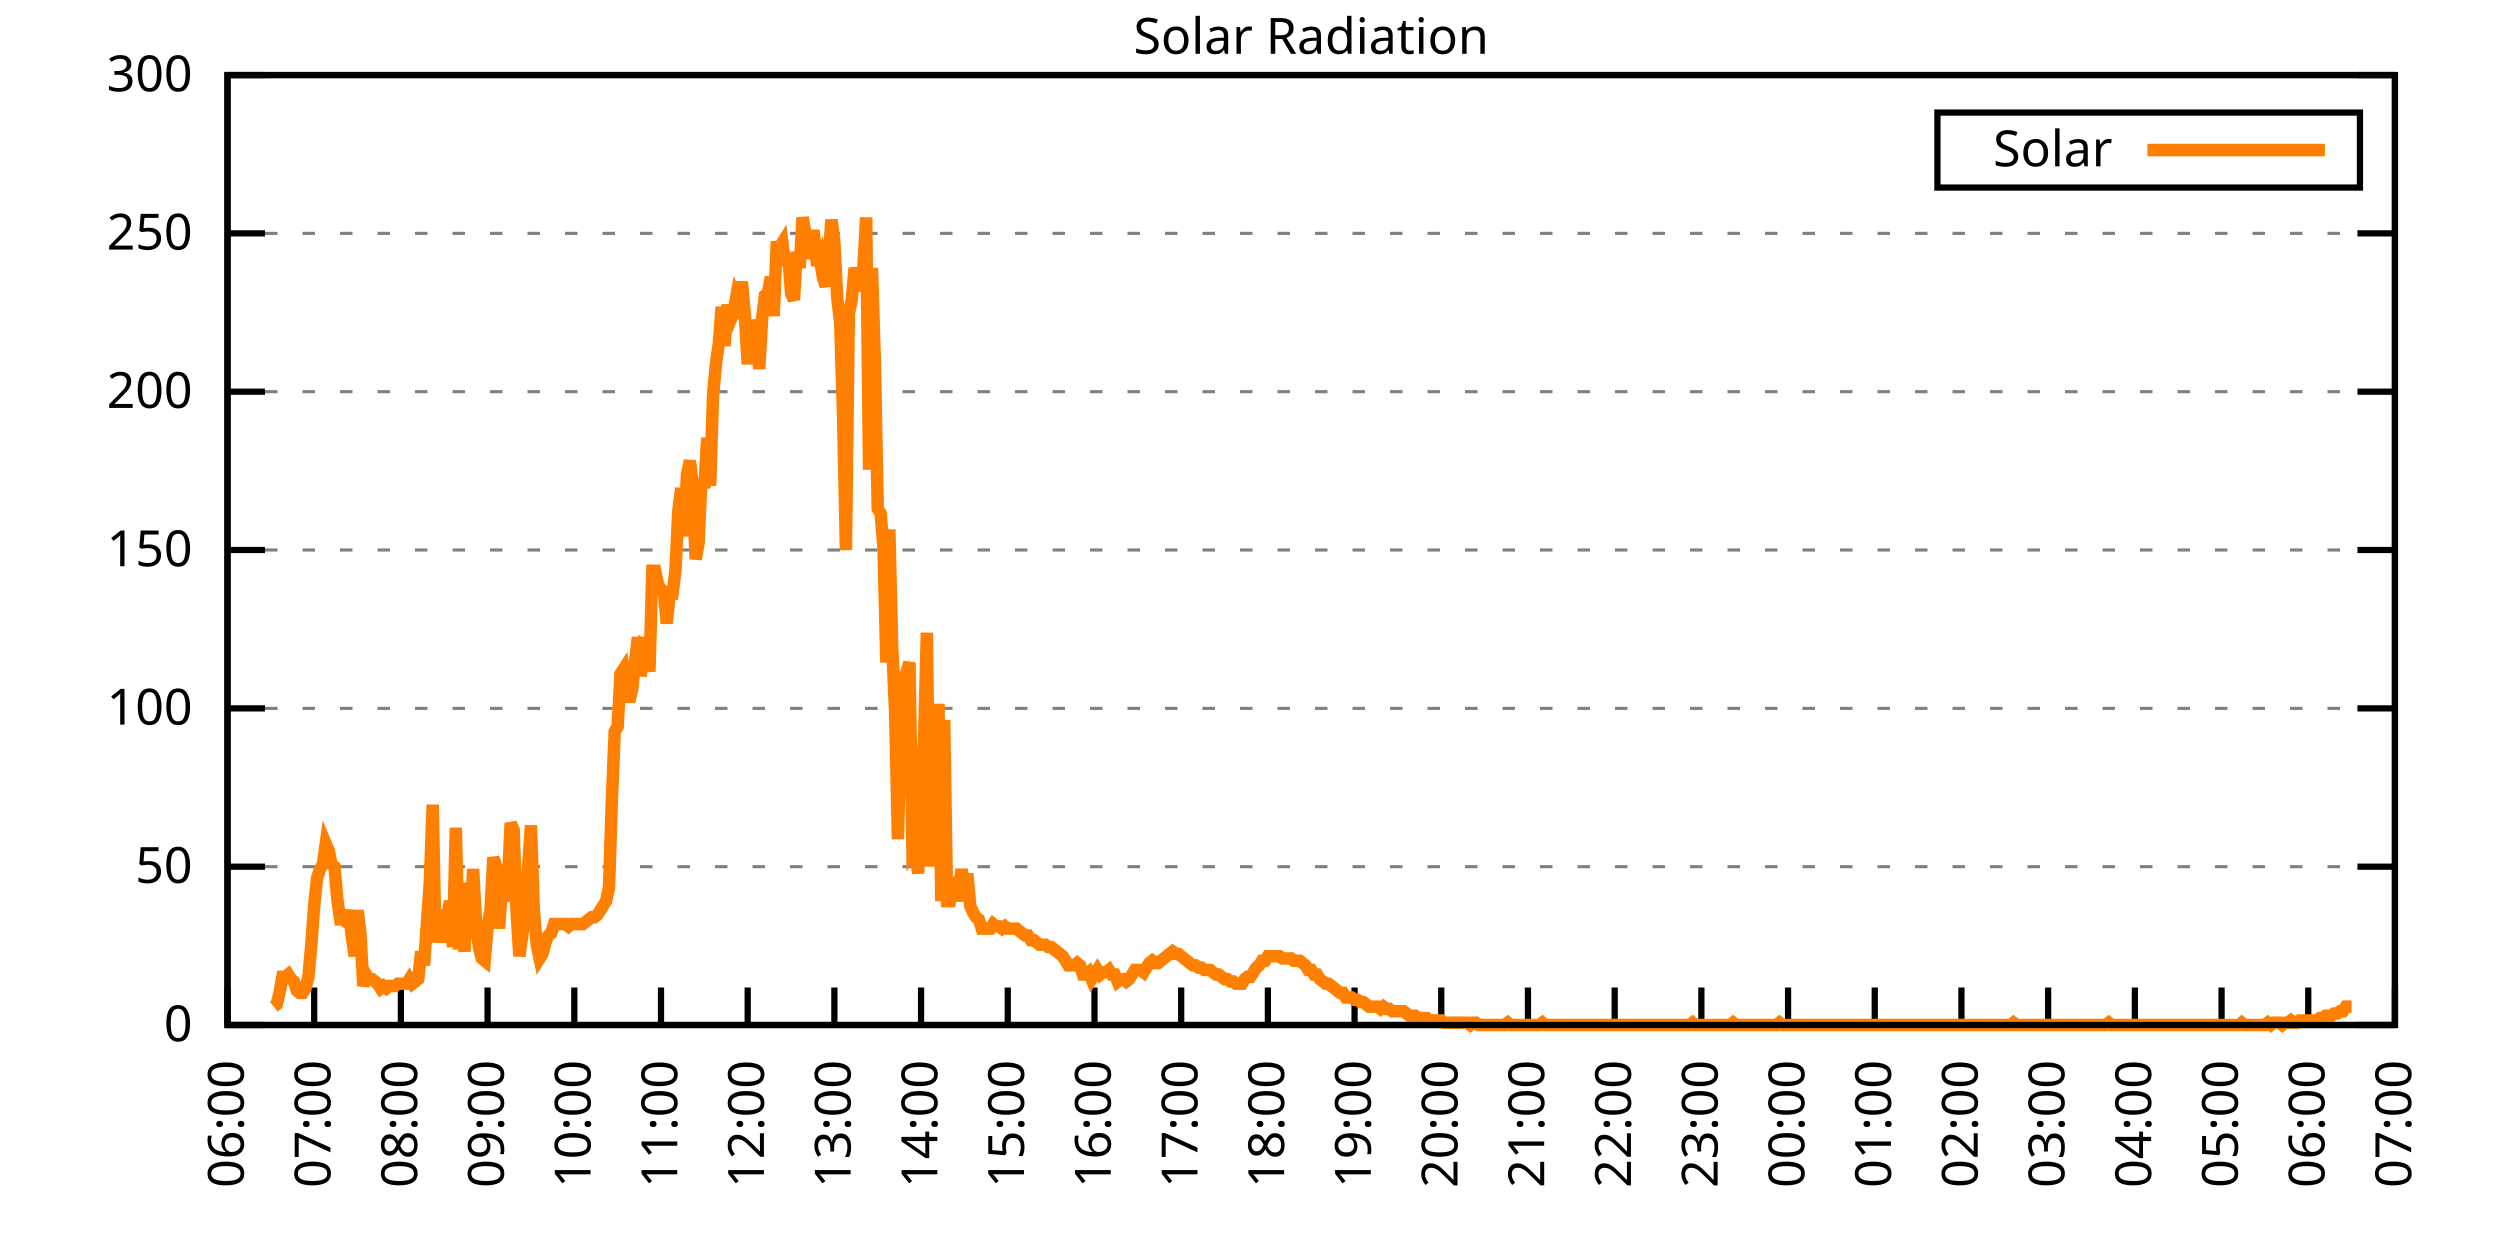
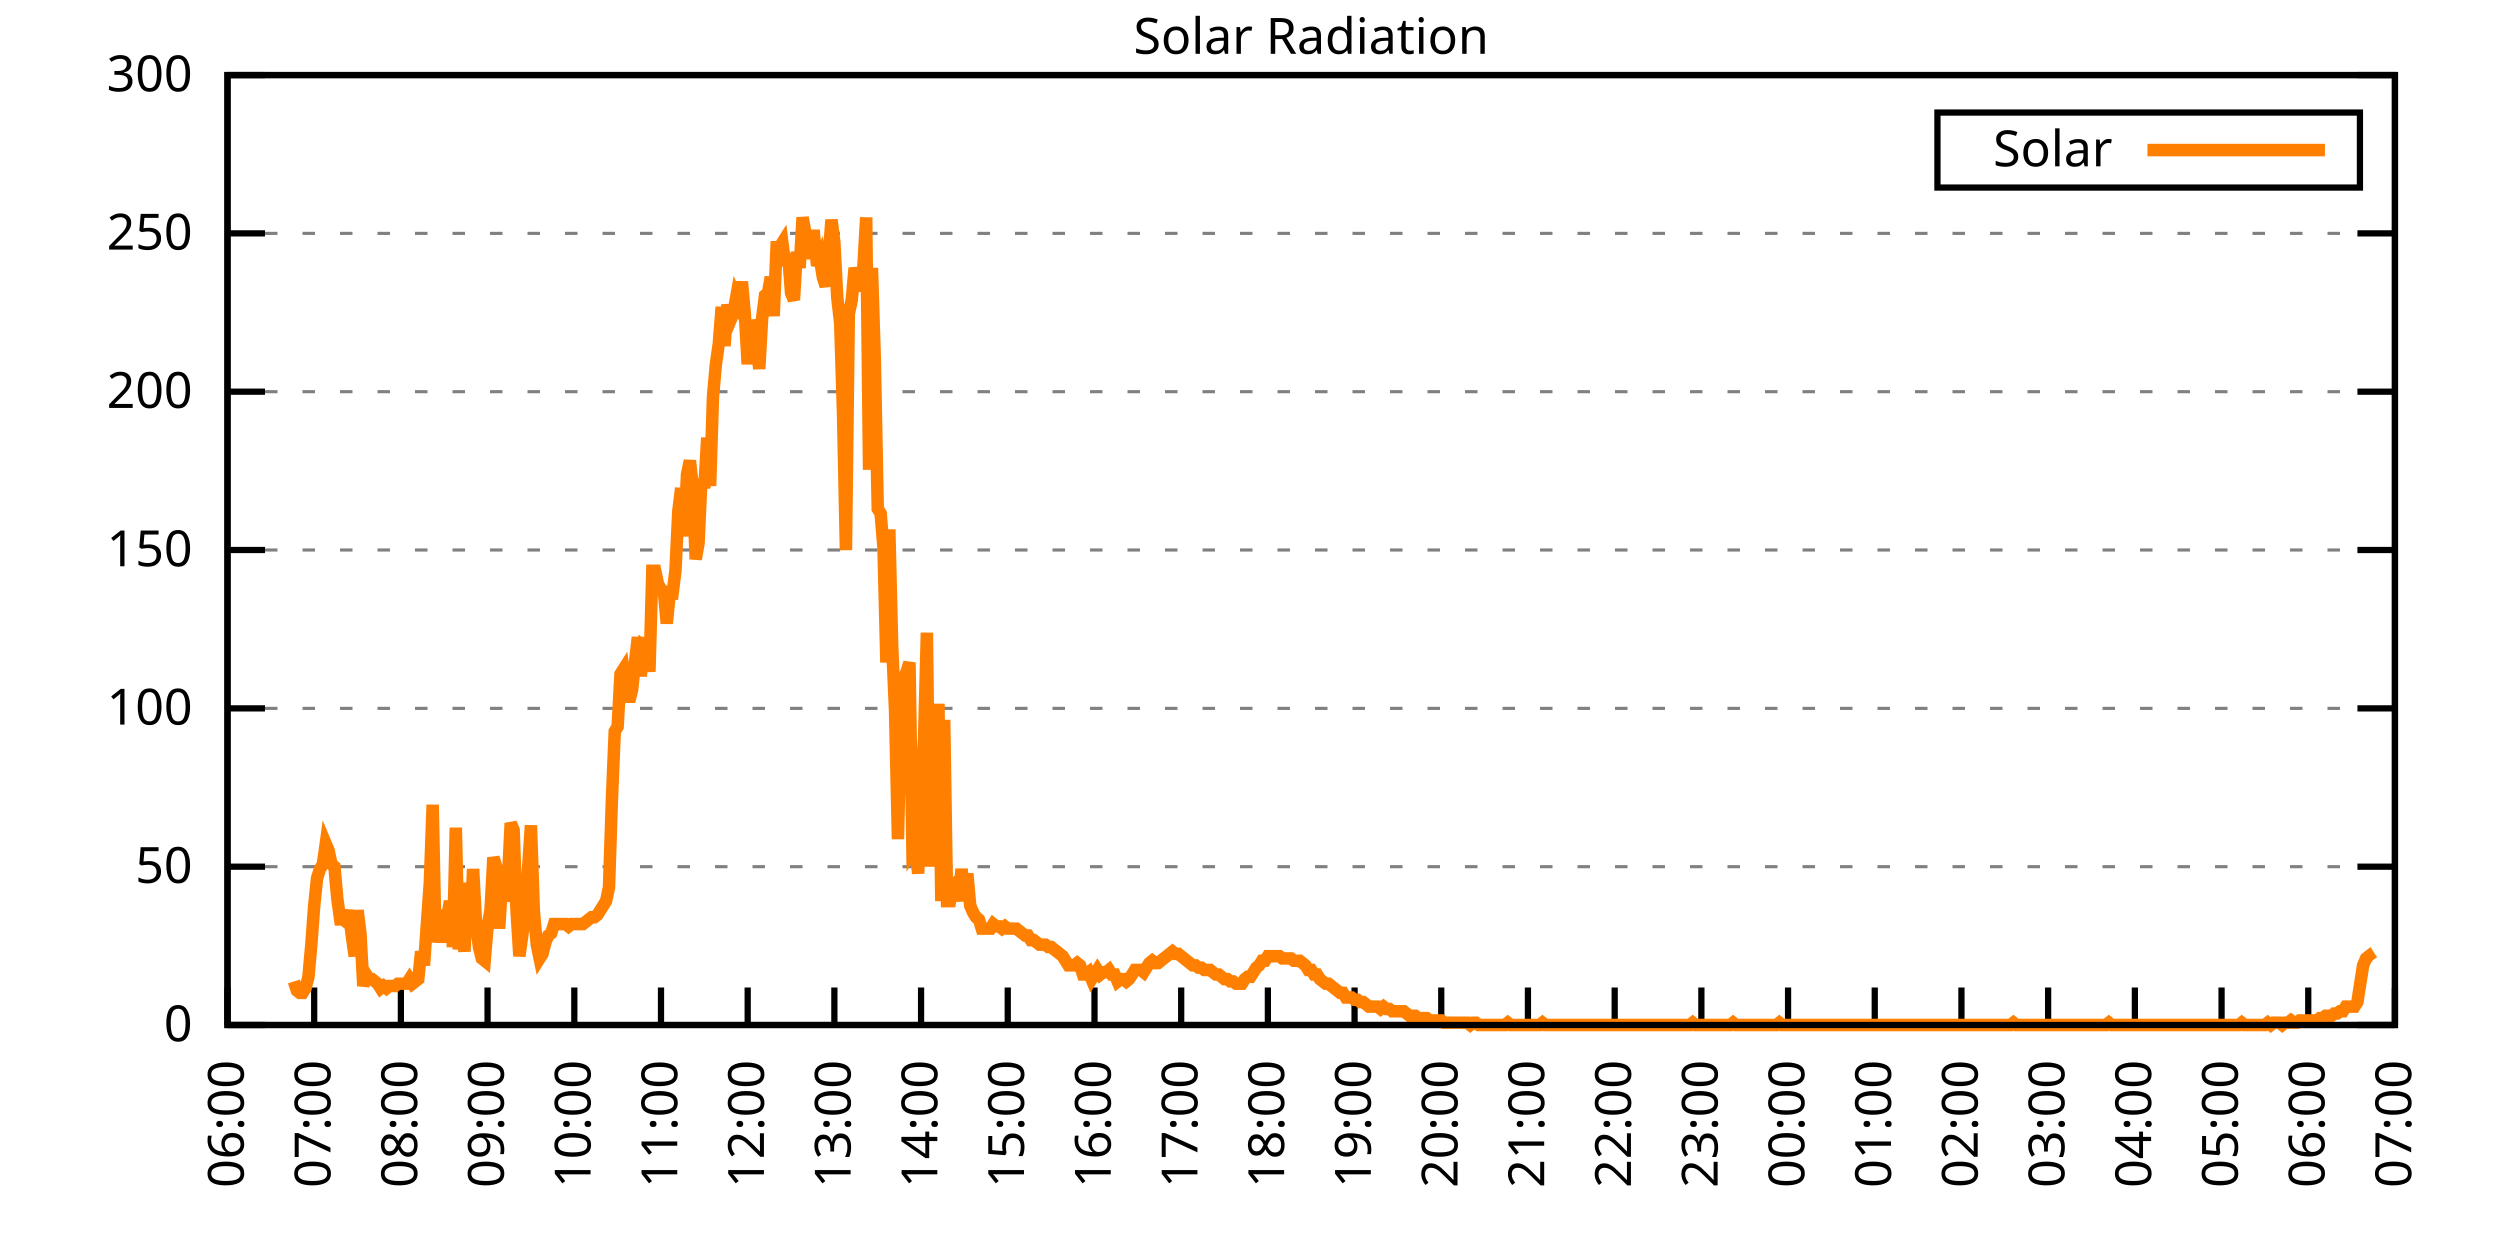
<svg xmlns="http://www.w3.org/2000/svg" xmlns:xlink="http://www.w3.org/1999/xlink" width="400" height="200" viewBox="0 0 400 200">
  <g id="gnuplot_canvas">
    <rect x="0" y="0" width="400" height="200" fill="none" />
    <defs>
      <circle id="gpDot" r="0.5" stroke-width="0.5" stroke="currentColor" />
      <path id="gpPt0" stroke-width="0.333" stroke="currentColor" d="M-1,0 h2 M0,-1 v2" />
      <path id="gpPt1" stroke-width="0.333" stroke="currentColor" d="M-1,-1 L1,1 M1,-1 L-1,1" />
      <path id="gpPt2" stroke-width="0.333" stroke="currentColor" d="M-1,0 L1,0 M0,-1 L0,1 M-1,-1 L1,1 M-1,1 L1,-1" />
      <rect id="gpPt3" stroke-width="0.333" stroke="currentColor" x="-1" y="-1" width="2" height="2" />
      <rect id="gpPt4" stroke-width="0.333" stroke="currentColor" fill="currentColor" x="-1" y="-1" width="2" height="2" />
      <circle id="gpPt5" stroke-width="0.333" stroke="currentColor" cx="0" cy="0" r="1" />
      <use xlink:href="#gpPt5" id="gpPt6" fill="currentColor" stroke="none" />
      <path id="gpPt7" stroke-width="0.333" stroke="currentColor" d="M0,-1.33 L-1.33,0.67 L1.33,0.67 z" />
      <use xlink:href="#gpPt7" id="gpPt8" fill="currentColor" stroke="none" />
      <use xlink:href="#gpPt7" id="gpPt9" stroke="currentColor" transform="rotate(180)" />
      <use xlink:href="#gpPt9" id="gpPt10" fill="currentColor" stroke="none" />
      <use xlink:href="#gpPt3" id="gpPt11" stroke="currentColor" transform="rotate(45)" />
      <use xlink:href="#gpPt11" id="gpPt12" fill="currentColor" stroke="none" />
      <path id="gpPt13" stroke-width="0.333" stroke="currentColor" d="M0,1.330 L1.265,0.411 L0.782,-1.067 L-0.782,-1.076 L-1.265,0.411 z" />
      <use xlink:href="#gpPt13" id="gpPt14" fill="currentColor" stroke="none" />
      <filter id="textbox" filterUnits="objectBoundingBox" x="0" y="0" height="1" width="1">
        <feFlood flood-color="white" flood-opacity="1" result="bgnd" />
        <feComposite in="SourceGraphic" in2="bgnd" operator="atop" />
      </filter>
      <filter id="greybox" filterUnits="objectBoundingBox" x="0" y="0" height="1" width="1">
        <feFlood flood-color="lightgrey" flood-opacity="1" result="grey" />
        <feComposite in="SourceGraphic" in2="grey" operator="atop" />
      </filter>
    </defs>
    <g fill="none" color="white" stroke="currentColor" stroke-width="1.00" stroke-linecap="butt" stroke-linejoin="miter">
</g>
    <g fill="none" color="black" stroke="currentColor" stroke-width="1.00" stroke-linecap="butt" stroke-linejoin="miter">
      <g stroke="none" shape-rendering="crispEdges">
        <polygon fill="rgb(255, 255, 255)" points="36.40,164.00 383.18,164.00 383.18,12.02 36.40,12.02 " />
      </g>
    </g>
    <g fill="none" color="black" stroke="currentColor" stroke-width="1.00" stroke-linecap="butt" stroke-linejoin="miter">
</g>
    <g fill="none" color="black" stroke="black" stroke-width="0.50" stroke-linecap="butt" stroke-linejoin="miter">
</g>
    <g fill="none" color="gray" stroke="currentColor" stroke-width="0.50" stroke-linecap="butt" stroke-linejoin="miter">
      <path stroke="gray" stroke-dasharray="2,4" class="gridline" d="M36.40,164.00 L383.19,164.00  " />
    </g>
    <g fill="none" color="gray" stroke="gray" stroke-width="1.00" stroke-linecap="butt" stroke-linejoin="miter">
</g>
    <g fill="none" color="black" stroke="currentColor" stroke-width="1.00" stroke-linecap="butt" stroke-linejoin="miter">
      <path stroke="black" d="M36.40,164.00 L42.40,164.00 M383.19,164.00 L377.19,164.00  " />
      <g transform="translate(30.80,166.60)" stroke="none" fill="black" font-family="Sans" font-size="8.00" text-anchor="end">
        <text>
          <tspan font-family="Sans"> 0</tspan>
        </text>
      </g>
    </g>
    <g fill="none" color="black" stroke="currentColor" stroke-width="1.00" stroke-linecap="butt" stroke-linejoin="miter">
</g>
    <g fill="none" color="black" stroke="black" stroke-width="0.50" stroke-linecap="butt" stroke-linejoin="miter">
</g>
    <g fill="none" color="gray" stroke="currentColor" stroke-width="0.50" stroke-linecap="butt" stroke-linejoin="miter">
      <path stroke="gray" stroke-dasharray="2,4" class="gridline" d="M36.40,138.67 L383.19,138.67  " />
    </g>
    <g fill="none" color="gray" stroke="gray" stroke-width="1.00" stroke-linecap="butt" stroke-linejoin="miter">
</g>
    <g fill="none" color="black" stroke="currentColor" stroke-width="1.00" stroke-linecap="butt" stroke-linejoin="miter">
      <path stroke="black" d="M36.40,138.67 L42.40,138.67 M383.19,138.67 L377.19,138.67  " />
      <g transform="translate(30.80,141.27)" stroke="none" fill="black" font-family="Sans" font-size="8.00" text-anchor="end">
        <text>
          <tspan font-family="Sans"> 50</tspan>
        </text>
      </g>
    </g>
    <g fill="none" color="black" stroke="currentColor" stroke-width="1.00" stroke-linecap="butt" stroke-linejoin="miter">
</g>
    <g fill="none" color="black" stroke="black" stroke-width="0.50" stroke-linecap="butt" stroke-linejoin="miter">
</g>
    <g fill="none" color="gray" stroke="currentColor" stroke-width="0.50" stroke-linecap="butt" stroke-linejoin="miter">
      <path stroke="gray" stroke-dasharray="2,4" class="gridline" d="M36.40,113.34 L383.19,113.34  " />
    </g>
    <g fill="none" color="gray" stroke="gray" stroke-width="1.00" stroke-linecap="butt" stroke-linejoin="miter">
</g>
    <g fill="none" color="black" stroke="currentColor" stroke-width="1.00" stroke-linecap="butt" stroke-linejoin="miter">
      <path stroke="black" d="M36.40,113.34 L42.40,113.34 M383.19,113.34 L377.19,113.34  " />
      <g transform="translate(30.80,115.94)" stroke="none" fill="black" font-family="Sans" font-size="8.00" text-anchor="end">
        <text>
          <tspan font-family="Sans"> 100</tspan>
        </text>
      </g>
    </g>
    <g fill="none" color="black" stroke="currentColor" stroke-width="1.00" stroke-linecap="butt" stroke-linejoin="miter">
</g>
    <g fill="none" color="black" stroke="black" stroke-width="0.50" stroke-linecap="butt" stroke-linejoin="miter">
</g>
    <g fill="none" color="gray" stroke="currentColor" stroke-width="0.50" stroke-linecap="butt" stroke-linejoin="miter">
      <path stroke="gray" stroke-dasharray="2,4" class="gridline" d="M36.40,88.00 L383.19,88.00  " />
    </g>
    <g fill="none" color="gray" stroke="gray" stroke-width="1.00" stroke-linecap="butt" stroke-linejoin="miter">
</g>
    <g fill="none" color="black" stroke="currentColor" stroke-width="1.00" stroke-linecap="butt" stroke-linejoin="miter">
      <path stroke="black" d="M36.40,88.00 L42.40,88.00 M383.19,88.00 L377.19,88.00  " />
      <g transform="translate(30.80,90.60)" stroke="none" fill="black" font-family="Sans" font-size="8.00" text-anchor="end">
        <text>
          <tspan font-family="Sans"> 150</tspan>
        </text>
      </g>
    </g>
    <g fill="none" color="black" stroke="currentColor" stroke-width="1.00" stroke-linecap="butt" stroke-linejoin="miter">
</g>
    <g fill="none" color="black" stroke="black" stroke-width="0.50" stroke-linecap="butt" stroke-linejoin="miter">
</g>
    <g fill="none" color="gray" stroke="currentColor" stroke-width="0.50" stroke-linecap="butt" stroke-linejoin="miter">
      <path stroke="gray" stroke-dasharray="2,4" class="gridline" d="M36.40,62.67 L383.19,62.67  " />
    </g>
    <g fill="none" color="gray" stroke="gray" stroke-width="1.00" stroke-linecap="butt" stroke-linejoin="miter">
</g>
    <g fill="none" color="black" stroke="currentColor" stroke-width="1.00" stroke-linecap="butt" stroke-linejoin="miter">
      <path stroke="black" d="M36.40,62.67 L42.40,62.67 M383.19,62.67 L377.19,62.67  " />
      <g transform="translate(30.80,65.27)" stroke="none" fill="black" font-family="Sans" font-size="8.00" text-anchor="end">
        <text>
          <tspan font-family="Sans"> 200</tspan>
        </text>
      </g>
    </g>
    <g fill="none" color="black" stroke="currentColor" stroke-width="1.00" stroke-linecap="butt" stroke-linejoin="miter">
</g>
    <g fill="none" color="black" stroke="black" stroke-width="0.50" stroke-linecap="butt" stroke-linejoin="miter">
</g>
    <g fill="none" color="gray" stroke="currentColor" stroke-width="0.50" stroke-linecap="butt" stroke-linejoin="miter">
      <path stroke="gray" stroke-dasharray="2,4" class="gridline" d="M36.40,37.34 L383.19,37.34  " />
    </g>
    <g fill="none" color="gray" stroke="gray" stroke-width="1.00" stroke-linecap="butt" stroke-linejoin="miter">
</g>
    <g fill="none" color="black" stroke="currentColor" stroke-width="1.00" stroke-linecap="butt" stroke-linejoin="miter">
      <path stroke="black" d="M36.40,37.34 L42.40,37.34 M383.19,37.34 L377.19,37.34  " />
      <g transform="translate(30.80,39.94)" stroke="none" fill="black" font-family="Sans" font-size="8.00" text-anchor="end">
        <text>
          <tspan font-family="Sans"> 250</tspan>
        </text>
      </g>
    </g>
    <g fill="none" color="black" stroke="currentColor" stroke-width="1.00" stroke-linecap="butt" stroke-linejoin="miter">
</g>
    <g fill="none" color="black" stroke="black" stroke-width="0.50" stroke-linecap="butt" stroke-linejoin="miter">
</g>
    <g fill="none" color="gray" stroke="currentColor" stroke-width="0.50" stroke-linecap="butt" stroke-linejoin="miter">
      <path stroke="gray" stroke-dasharray="2,4" class="gridline" d="M36.40,12.01 L383.19,12.01  " />
    </g>
    <g fill="none" color="gray" stroke="gray" stroke-width="1.00" stroke-linecap="butt" stroke-linejoin="miter">
</g>
    <g fill="none" color="black" stroke="currentColor" stroke-width="1.00" stroke-linecap="butt" stroke-linejoin="miter">
      <path stroke="black" d="M36.40,12.01 L42.40,12.01 M383.19,12.01 L377.19,12.01  " />
      <g transform="translate(30.80,14.61)" stroke="none" fill="black" font-family="Sans" font-size="8.00" text-anchor="end">
        <text>
          <tspan font-family="Sans"> 300</tspan>
        </text>
      </g>
    </g>
    <g fill="none" color="black" stroke="currentColor" stroke-width="1.00" stroke-linecap="butt" stroke-linejoin="miter">
      <path stroke="black" d="M36.40,164.00 L36.40,158.00  " />
      <g transform="translate(39.00,169.60) rotate(270.00)" stroke="none" fill="black" font-family="Sans" font-size="8.00" text-anchor="end">
        <text>
          <tspan font-family="Sans">06:00</tspan>
        </text>
      </g>
    </g>
    <g fill="none" color="black" stroke="currentColor" stroke-width="1.00" stroke-linecap="butt" stroke-linejoin="miter">
      <path stroke="black" d="M50.27,164.00 L50.27,158.00  " />
      <g transform="translate(52.87,169.60) rotate(270.00)" stroke="none" fill="black" font-family="Sans" font-size="8.00" text-anchor="end">
        <text>
          <tspan font-family="Sans">07:00</tspan>
        </text>
      </g>
    </g>
    <g fill="none" color="black" stroke="currentColor" stroke-width="1.00" stroke-linecap="butt" stroke-linejoin="miter">
      <path stroke="black" d="M64.14,164.00 L64.14,158.00  " />
      <g transform="translate(66.74,169.60) rotate(270.00)" stroke="none" fill="black" font-family="Sans" font-size="8.00" text-anchor="end">
        <text>
          <tspan font-family="Sans">08:00</tspan>
        </text>
      </g>
    </g>
    <g fill="none" color="black" stroke="currentColor" stroke-width="1.00" stroke-linecap="butt" stroke-linejoin="miter">
      <path stroke="black" d="M78.01,164.00 L78.01,158.00  " />
      <g transform="translate(80.61,169.60) rotate(270.00)" stroke="none" fill="black" font-family="Sans" font-size="8.00" text-anchor="end">
        <text>
          <tspan font-family="Sans">09:00</tspan>
        </text>
      </g>
    </g>
    <g fill="none" color="black" stroke="currentColor" stroke-width="1.00" stroke-linecap="butt" stroke-linejoin="miter">
      <path stroke="black" d="M91.89,164.00 L91.89,158.00  " />
      <g transform="translate(94.49,169.60) rotate(270.00)" stroke="none" fill="black" font-family="Sans" font-size="8.00" text-anchor="end">
        <text>
          <tspan font-family="Sans">10:00</tspan>
        </text>
      </g>
    </g>
    <g fill="none" color="black" stroke="currentColor" stroke-width="1.00" stroke-linecap="butt" stroke-linejoin="miter">
      <path stroke="black" d="M105.76,164.00 L105.76,158.00  " />
      <g transform="translate(108.36,169.60) rotate(270.00)" stroke="none" fill="black" font-family="Sans" font-size="8.00" text-anchor="end">
        <text>
          <tspan font-family="Sans">11:00</tspan>
        </text>
      </g>
    </g>
    <g fill="none" color="black" stroke="currentColor" stroke-width="1.00" stroke-linecap="butt" stroke-linejoin="miter">
      <path stroke="black" d="M119.63,164.00 L119.63,158.00  " />
      <g transform="translate(122.23,169.60) rotate(270.00)" stroke="none" fill="black" font-family="Sans" font-size="8.00" text-anchor="end">
        <text>
          <tspan font-family="Sans">12:00</tspan>
        </text>
      </g>
    </g>
    <g fill="none" color="black" stroke="currentColor" stroke-width="1.00" stroke-linecap="butt" stroke-linejoin="miter">
      <path stroke="black" d="M133.50,164.00 L133.50,158.00  " />
      <g transform="translate(136.10,169.60) rotate(270.00)" stroke="none" fill="black" font-family="Sans" font-size="8.00" text-anchor="end">
        <text>
          <tspan font-family="Sans">13:00</tspan>
        </text>
      </g>
    </g>
    <g fill="none" color="black" stroke="currentColor" stroke-width="1.00" stroke-linecap="butt" stroke-linejoin="miter">
      <path stroke="black" d="M147.37,164.00 L147.37,158.00  " />
      <g transform="translate(149.97,169.60) rotate(270.00)" stroke="none" fill="black" font-family="Sans" font-size="8.00" text-anchor="end">
        <text>
          <tspan font-family="Sans">14:00</tspan>
        </text>
      </g>
    </g>
    <g fill="none" color="black" stroke="currentColor" stroke-width="1.00" stroke-linecap="butt" stroke-linejoin="miter">
      <path stroke="black" d="M161.24,164.00 L161.24,158.00  " />
      <g transform="translate(163.84,169.60) rotate(270.00)" stroke="none" fill="black" font-family="Sans" font-size="8.00" text-anchor="end">
        <text>
          <tspan font-family="Sans">15:00</tspan>
        </text>
      </g>
    </g>
    <g fill="none" color="black" stroke="currentColor" stroke-width="1.00" stroke-linecap="butt" stroke-linejoin="miter">
      <path stroke="black" d="M175.12,164.00 L175.12,158.00  " />
      <g transform="translate(177.72,169.60) rotate(270.00)" stroke="none" fill="black" font-family="Sans" font-size="8.00" text-anchor="end">
        <text>
          <tspan font-family="Sans">16:00</tspan>
        </text>
      </g>
    </g>
    <g fill="none" color="black" stroke="currentColor" stroke-width="1.00" stroke-linecap="butt" stroke-linejoin="miter">
      <path stroke="black" d="M188.99,164.00 L188.99,158.00  " />
      <g transform="translate(191.59,169.60) rotate(270.00)" stroke="none" fill="black" font-family="Sans" font-size="8.00" text-anchor="end">
        <text>
          <tspan font-family="Sans">17:00</tspan>
        </text>
      </g>
    </g>
    <g fill="none" color="black" stroke="currentColor" stroke-width="1.00" stroke-linecap="butt" stroke-linejoin="miter">
      <path stroke="black" d="M202.86,164.00 L202.86,158.00  " />
      <g transform="translate(205.46,169.60) rotate(270.00)" stroke="none" fill="black" font-family="Sans" font-size="8.00" text-anchor="end">
        <text>
          <tspan font-family="Sans">18:00</tspan>
        </text>
      </g>
    </g>
    <g fill="none" color="black" stroke="currentColor" stroke-width="1.00" stroke-linecap="butt" stroke-linejoin="miter">
      <path stroke="black" d="M216.73,164.00 L216.73,158.00  " />
      <g transform="translate(219.33,169.60) rotate(270.00)" stroke="none" fill="black" font-family="Sans" font-size="8.00" text-anchor="end">
        <text>
          <tspan font-family="Sans">19:00</tspan>
        </text>
      </g>
    </g>
    <g fill="none" color="black" stroke="currentColor" stroke-width="1.00" stroke-linecap="butt" stroke-linejoin="miter">
      <path stroke="black" d="M230.60,164.00 L230.60,158.00  " />
      <g transform="translate(233.20,169.60) rotate(270.00)" stroke="none" fill="black" font-family="Sans" font-size="8.00" text-anchor="end">
        <text>
          <tspan font-family="Sans">20:00</tspan>
        </text>
      </g>
    </g>
    <g fill="none" color="black" stroke="currentColor" stroke-width="1.00" stroke-linecap="butt" stroke-linejoin="miter">
      <path stroke="black" d="M244.47,164.00 L244.47,158.00  " />
      <g transform="translate(247.07,169.60) rotate(270.00)" stroke="none" fill="black" font-family="Sans" font-size="8.00" text-anchor="end">
        <text>
          <tspan font-family="Sans">21:00</tspan>
        </text>
      </g>
    </g>
    <g fill="none" color="black" stroke="currentColor" stroke-width="1.00" stroke-linecap="butt" stroke-linejoin="miter">
      <path stroke="black" d="M258.35,164.00 L258.35,158.00  " />
      <g transform="translate(260.95,169.60) rotate(270.00)" stroke="none" fill="black" font-family="Sans" font-size="8.00" text-anchor="end">
        <text>
          <tspan font-family="Sans">22:00</tspan>
        </text>
      </g>
    </g>
    <g fill="none" color="black" stroke="currentColor" stroke-width="1.00" stroke-linecap="butt" stroke-linejoin="miter">
      <path stroke="black" d="M272.22,164.00 L272.22,158.00  " />
      <g transform="translate(274.82,169.60) rotate(270.00)" stroke="none" fill="black" font-family="Sans" font-size="8.00" text-anchor="end">
        <text>
          <tspan font-family="Sans">23:00</tspan>
        </text>
      </g>
    </g>
    <g fill="none" color="black" stroke="currentColor" stroke-width="1.00" stroke-linecap="butt" stroke-linejoin="miter">
      <path stroke="black" d="M286.09,164.00 L286.09,158.00  " />
      <g transform="translate(288.69,169.60) rotate(270.00)" stroke="none" fill="black" font-family="Sans" font-size="8.00" text-anchor="end">
        <text>
          <tspan font-family="Sans">00:00</tspan>
        </text>
      </g>
    </g>
    <g fill="none" color="black" stroke="currentColor" stroke-width="1.00" stroke-linecap="butt" stroke-linejoin="miter">
      <path stroke="black" d="M299.96,164.00 L299.96,158.00  " />
      <g transform="translate(302.56,169.60) rotate(270.00)" stroke="none" fill="black" font-family="Sans" font-size="8.00" text-anchor="end">
        <text>
          <tspan font-family="Sans">01:00</tspan>
        </text>
      </g>
    </g>
    <g fill="none" color="black" stroke="currentColor" stroke-width="1.00" stroke-linecap="butt" stroke-linejoin="miter">
      <path stroke="black" d="M313.83,164.00 L313.83,158.00  " />
      <g transform="translate(316.43,169.60) rotate(270.00)" stroke="none" fill="black" font-family="Sans" font-size="8.00" text-anchor="end">
        <text>
          <tspan font-family="Sans">02:00</tspan>
        </text>
      </g>
    </g>
    <g fill="none" color="black" stroke="currentColor" stroke-width="1.00" stroke-linecap="butt" stroke-linejoin="miter">
      <path stroke="black" d="M327.70,164.00 L327.70,158.00  " />
      <g transform="translate(330.30,169.60) rotate(270.00)" stroke="none" fill="black" font-family="Sans" font-size="8.00" text-anchor="end">
        <text>
          <tspan font-family="Sans">03:00</tspan>
        </text>
      </g>
    </g>
    <g fill="none" color="black" stroke="currentColor" stroke-width="1.00" stroke-linecap="butt" stroke-linejoin="miter">
      <path stroke="black" d="M341.58,164.00 L341.58,158.00  " />
      <g transform="translate(344.18,169.60) rotate(270.00)" stroke="none" fill="black" font-family="Sans" font-size="8.00" text-anchor="end">
        <text>
          <tspan font-family="Sans">04:00</tspan>
        </text>
      </g>
    </g>
    <g fill="none" color="black" stroke="currentColor" stroke-width="1.00" stroke-linecap="butt" stroke-linejoin="miter">
      <path stroke="black" d="M355.45,164.00 L355.45,158.00  " />
      <g transform="translate(358.05,169.60) rotate(270.00)" stroke="none" fill="black" font-family="Sans" font-size="8.00" text-anchor="end">
        <text>
          <tspan font-family="Sans">05:00</tspan>
        </text>
      </g>
    </g>
    <g fill="none" color="black" stroke="currentColor" stroke-width="1.00" stroke-linecap="butt" stroke-linejoin="miter">
      <path stroke="black" d="M369.32,164.00 L369.32,158.00  " />
      <g transform="translate(371.92,169.60) rotate(270.00)" stroke="none" fill="black" font-family="Sans" font-size="8.00" text-anchor="end">
        <text>
          <tspan font-family="Sans">06:00</tspan>
        </text>
      </g>
    </g>
    <g fill="none" color="black" stroke="currentColor" stroke-width="1.00" stroke-linecap="butt" stroke-linejoin="miter">
      <path stroke="black" d="M383.19,164.00 L383.19,158.00  " />
      <g transform="translate(385.79,169.60) rotate(270.00)" stroke="none" fill="black" font-family="Sans" font-size="8.00" text-anchor="end">
        <text>
          <tspan font-family="Sans">07:00</tspan>
        </text>
      </g>
    </g>
    <g fill="none" color="black" stroke="currentColor" stroke-width="1.00" stroke-linecap="butt" stroke-linejoin="miter">
</g>
    <g fill="none" color="black" stroke="currentColor" stroke-width="1.00" stroke-linecap="butt" stroke-linejoin="miter">
      <path stroke="black" d="M36.40,12.01 L36.40,164.00 L383.19,164.00 L383.19,12.01 L36.40,12.01 Z  " />
    </g>
    <g fill="none" color="black" stroke="currentColor" stroke-width="1.00" stroke-linecap="butt" stroke-linejoin="miter">
</g>
    <g fill="none" color="black" stroke="currentColor" stroke-width="1.00" stroke-linecap="butt" stroke-linejoin="miter">
      <path stroke="black" d="M309.99,30.01 L309.99,18.01 L377.59,18.01 L377.59,30.01 L309.99,30.01 Z  " />
    </g>
    <g id="Solar_Radiation_plot_1">
      <g fill="none" color="white" stroke="black" stroke-width="2.00" stroke-linecap="butt" stroke-linejoin="miter">
</g>
      <g fill="none" color="black" stroke="currentColor" stroke-width="2.00" stroke-linecap="butt" stroke-linejoin="miter">
        <g transform="translate(337.99,26.61)" stroke="none" fill="black" font-family="Sans" font-size="8.00" text-anchor="end">
          <text>
            <tspan font-family="Sans">Solar</tspan>
          </text>
        </g>
      </g>
      <g fill="none" color="black" stroke="currentColor" stroke-width="2.00" stroke-linecap="butt" stroke-linejoin="miter">
-         <path stroke="rgb(255, 127,   0)" d="M343.59,24.01 L371.99,24.01 M43.80,161.06 L44.26,160.70 L44.72,158.86 L45.19,156.29 L45.65,156.29 L46.11,155.92   L46.57,156.66 L47.03,157.03 L47.50,158.49 L47.96,158.86 L48.42,158.86 L48.88,158.13 L49.35,156.29 L49.81,151.15   L50.27,144.91 L50.73,140.51 L51.20,139.04 L51.66,138.30 L52.12,135.00 L52.58,136.10 L53.05,138.30 L53.51,138.67   L53.97,143.81 L54.43,147.11 L54.90,147.11 L55.36,147.48 L55.82,145.65 L56.28,149.68 L56.75,152.99 L57.21,145.65   L57.67,149.32 L58.13,157.76 L58.59,155.92 L59.06,156.66 L59.52,156.66 L59.98,157.03 L60.44,157.39 L60.91,158.13   L61.37,157.76 L61.83,158.13 L62.29,157.76 L62.76,157.76 L63.22,157.76 L63.68,157.39 L64.14,157.39 L64.61,157.39   L65.07,157.39 L65.53,156.66 L65.99,157.39 L66.46,157.03 L66.92,156.66 L67.38,152.25 L67.84,154.46 L68.30,147.85   L68.77,141.24 L69.23,128.76 L69.69,150.79 L70.15,145.65 L70.62,150.79 L71.08,145.65 L71.54,146.75 L72.00,144.18   L72.47,151.52 L72.93,132.43 L73.39,151.89 L73.85,147.85 L74.32,152.25 L74.78,141.24 L75.24,148.95 L75.70,139.04   L76.17,147.85 L76.63,151.52 L77.09,153.35 L77.55,153.72 L78.01,148.22 L78.48,145.65 L78.94,137.20 L79.40,138.67   L79.86,148.58 L80.33,141.24 L80.79,144.18 L81.25,141.24 L81.71,131.70 L82.18,132.80 L82.64,145.65 L83.10,152.99   L83.56,149.68 L84.03,146.01 L84.49,139.04 L84.95,132.06 L85.41,145.65 L85.88,151.15 L86.34,153.35 L86.80,152.62   L87.26,150.79 L87.72,149.68 L88.19,149.32 L88.65,147.85 L89.11,147.85 L89.57,147.85 L90.04,147.85 L90.50,147.85   L90.96,148.22 L91.42,147.85 L91.89,147.85 L92.35,147.85 L92.81,147.85 L93.27,147.85 L93.74,147.48 L94.20,147.11   L94.66,146.75 L95.12,146.75 L95.59,146.38 L96.05,145.65 L96.51,144.91 L96.97,144.18 L97.44,141.98 L97.90,128.03   L98.36,117.01 L98.82,116.28 L99.28,107.84 L99.75,107.10 L100.21,110.41 L100.67,112.24 L101.13,110.41 L101.60,106.00   L102.06,101.96 L102.52,108.20 L102.98,103.43 L103.45,103.80 L103.91,107.47 L104.37,91.32 L104.83,91.32 L105.30,93.52   L105.76,94.26 L106.22,94.62 L106.68,99.76 L107.15,94.99 L107.61,94.99 L108.07,91.32 L108.53,81.78 L108.99,78.10   L109.46,85.81 L109.92,75.90 L110.38,73.70 L110.84,77.74 L111.31,89.48 L111.77,86.91 L112.23,76.64 L112.69,78.10   L113.16,70.03 L113.62,77.74 L114.08,63.42 L114.54,58.28 L115.01,54.98 L115.47,49.11 L115.93,55.35 L116.39,48.74   L116.86,51.31 L117.32,50.21 L117.78,47.64 L118.24,48.74 L118.70,45.07 L119.17,50.21 L119.63,58.28 L120.09,51.31   L120.55,52.78 L121.02,54.61 L121.48,59.02 L121.94,50.94 L122.40,47.27 L122.87,46.90 L123.33,44.33 L123.79,50.57   L124.25,39.56 L124.72,39.56 L125.18,38.83 L125.64,42.50 L126.10,40.66 L126.57,46.90 L127.03,48.00 L127.49,40.30   L127.95,42.87 L128.41,34.79 L128.88,37.36 L129.34,41.40 L129.80,37.73 L130.26,37.73 L130.73,42.50 L131.19,41.40   L131.65,44.33 L132.11,45.80 L132.58,41.03 L133.04,35.16 L133.50,38.83 L133.96,47.64 L134.43,51.68 L134.89,66.36   L135.35,88.02 L135.81,50.21 L136.28,48.00 L136.74,42.87 L137.20,44.70 L137.66,46.54 L138.13,42.87 L138.59,34.79   L139.05,75.17 L139.51,42.87 L139.97,57.55 L140.44,81.41 L140.90,82.14 L141.36,87.65 L141.82,106.00 L142.29,84.71   L142.75,103.43 L143.21,113.71 L143.67,134.27 L144.14,114.08 L144.60,108.57 L145.06,107.47 L145.52,106.00 L145.99,136.10   L146.45,135.37 L146.91,139.77 L147.37,125.09 L147.84,118.48 L148.30,101.23 L148.76,138.67 L149.22,117.38 L149.68,126.93   L150.15,112.61 L150.61,144.18 L151.07,115.18 L151.53,144.18 L152.00,144.18 L152.46,141.61 L152.92,141.24 L153.38,144.18   L153.85,139.04 L154.31,143.81 L154.77,139.77 L155.23,144.91 L155.70,146.01 L156.16,146.75 L156.62,147.11 L157.08,148.58   L157.55,148.58 L158.01,148.58 L158.47,148.58 L158.93,147.85 L159.39,148.22 L159.86,148.22 L160.32,148.58 L160.78,148.22   L161.24,148.58 L161.71,148.58 L162.17,148.58 L162.63,148.58 L163.09,148.95 L163.56,149.32 L164.02,149.68 L164.48,149.68   L164.94,150.42 L165.41,150.42 L165.87,150.79 L166.33,151.15 L166.79,151.15 L167.26,151.15 L167.72,151.52 L168.18,151.52   L168.64,151.89 L169.10,152.25 L169.57,152.62 L170.03,152.99 L170.49,153.72 L170.95,154.46 L171.42,154.46 L171.88,154.46   L172.34,154.09 L172.80,154.46 L173.27,155.92 L173.73,155.92 L174.19,155.56 L174.65,156.66 L175.12,155.92 L175.58,155.19   L176.04,155.92 L176.50,155.56 L176.97,155.56 L177.43,155.19 L177.89,155.92 L178.35,155.92 L178.82,157.03 L179.28,156.66   L179.74,156.66 L180.20,157.03 L180.66,156.66 L181.13,155.92 L181.59,155.19 L182.05,155.19 L182.51,155.19 L182.98,155.56   L183.44,154.82 L183.90,154.09 L184.36,153.72 L184.83,154.09 L185.29,154.09 L185.75,153.72 L186.21,153.35 L186.68,152.99   L187.14,152.62 L187.60,152.25 L188.06,152.62 L188.53,152.62 L188.99,152.99 L189.45,153.35 L189.91,153.72 L190.37,154.09   L190.84,154.46 L191.30,154.46 L191.76,154.82 L192.22,154.82 L192.69,155.19 L193.15,155.19 L193.61,155.19 L194.07,155.56   L194.54,155.92 L195.00,155.92 L195.46,156.29 L195.92,156.66 L196.39,156.66 L196.85,157.03 L197.31,157.03 L197.77,157.39   L198.24,157.39 L198.70,157.39 L199.16,156.66 L199.62,156.29 L200.08,156.29 L200.55,155.56 L201.01,154.82 L201.47,154.46   L201.93,153.72 L202.40,153.72 L202.86,152.99 L203.32,152.99 L203.78,152.99 L204.25,152.99 L204.71,152.99 L205.17,153.35   L205.63,153.35 L206.10,153.35 L206.56,153.35 L207.02,153.72 L207.48,153.72 L207.95,153.72 L208.41,154.09 L208.87,154.46   L209.33,155.19 L209.80,155.19 L210.26,155.92 L210.72,155.92 L211.18,156.66 L211.64,157.03 L212.11,157.39 L212.57,157.39   L213.03,157.76 L213.49,158.13 L213.96,158.49 L214.42,158.86 L214.88,158.86 L215.34,159.60 L215.81,159.60 L216.27,159.60   L216.73,159.96 L217.19,159.96 L217.66,160.33 L218.12,160.33 L218.58,160.70 L219.04,161.06 L219.51,161.06 L219.97,161.06   L220.43,161.06 L220.89,161.43 L221.35,161.06 L221.82,161.43 L222.28,161.43 L222.74,161.80 L223.20,161.80 L223.67,161.80   L224.13,161.80 L224.59,161.80 L225.05,162.16 L225.52,162.53 L225.98,162.53 L226.44,162.53 L226.90,162.90 L227.37,162.90   L227.83,162.90 L228.29,162.90 L228.75,163.27 L229.22,163.27 L229.68,163.27 L230.14,163.27 L230.60,163.27 L231.06,163.63   L231.53,163.63 L231.99,163.63 L232.45,163.63 L232.91,163.63 L233.38,163.63 L233.84,163.63 L234.30,163.63 L234.76,163.63   L235.23,164.00 L235.69,163.63 L236.15,163.63 L236.61,164.00 L237.08,164.00 L237.54,164.00 L238.00,164.00 L238.46,164.00   L238.93,164.00 L239.39,164.00 L239.85,164.00 L240.31,164.00 L240.77,164.00 L241.24,163.63 L241.70,164.00 L242.16,164.00   L242.62,164.00 L243.09,164.00 L243.55,164.00 L244.01,164.00 L244.47,164.00 L244.94,164.00 L245.40,164.00 L245.86,164.00   L246.32,164.00 L246.79,163.63 L247.25,164.00 L247.71,164.00 L248.17,164.00 L248.64,164.00 L249.10,164.00 L249.56,164.00   L250.02,164.00 L250.49,164.00 L250.95,164.00 L251.41,164.00 L251.87,164.00 L252.33,164.00 L252.80,164.00 L253.26,164.00   L253.72,164.00 L254.18,164.00 L254.65,164.00 L255.11,164.00 L255.57,164.00 L256.03,164.00 L256.50,164.00 L256.96,164.00   L257.42,164.00 L257.88,164.00 L258.35,164.00 L258.81,164.00 L259.27,164.00 L259.73,164.00 L260.20,164.00 L260.66,164.00   L261.12,164.00 L261.58,164.00 L262.04,164.00 L262.51,164.00 L262.97,164.00 L263.43,164.00 L263.89,164.00 L264.36,164.00   L264.82,164.00 L265.28,164.00 L265.74,164.00 L266.21,164.00 L266.67,164.00 L267.13,164.00 L267.59,164.00 L268.06,164.00   L268.52,164.00 L268.98,164.00 L269.44,164.00 L269.91,164.00 L270.37,164.00 L270.83,163.63 L271.29,164.00 L271.75,164.00   L272.22,164.00 L272.68,164.00 L273.14,164.00 L273.60,164.00 L274.07,164.00 L274.53,164.00 L274.99,164.00 L275.45,164.00   L275.92,164.00 L276.38,164.00 L276.84,164.00 L277.30,163.63 L277.77,164.00 L278.23,164.00 L278.69,164.00 L279.15,164.00   L279.62,164.00 L280.08,164.00 L280.54,164.00 L281.00,164.00 L281.46,164.00 L281.93,164.00 L282.39,164.00 L282.85,164.00   L283.31,164.00 L283.78,164.00 L284.24,164.00 L284.70,163.63 L285.16,164.00 L285.63,164.00 L286.09,164.00 L286.55,164.00   L287.01,164.00 L287.48,164.00 L287.94,164.00 L288.40,164.00 L288.86,164.00 L289.33,164.00 L289.79,164.00 L290.25,164.00   L290.71,164.00 L291.18,164.00 L291.64,164.00 L292.10,164.00 L292.56,164.00 L293.02,164.00 L293.49,164.00 L293.95,164.00   L294.41,164.00 L294.87,164.00 L295.34,164.00 L295.80,164.00 L296.26,164.00 L296.72,164.00 L297.19,164.00 L297.65,164.00   L298.11,164.00 L298.57,164.00 L299.04,164.00 L299.50,164.00 L299.96,164.00 L300.42,164.00 L300.89,164.00 L301.35,164.00   L301.81,164.00 L302.27,164.00 L302.73,164.00 L303.20,164.00 L303.66,164.00 L304.12,164.00 L304.58,164.00 L305.05,164.00   L305.51,164.00 L305.97,164.00 L306.43,164.00 L306.90,164.00 L307.36,164.00 L307.82,164.00 L308.28,164.00 L308.75,164.00   L309.21,164.00 L309.67,164.00 L310.13,164.00 L310.60,164.00 L311.06,164.00 L311.52,164.00 L311.98,164.00 L312.44,164.00   L312.91,164.00 L313.37,164.00 L313.83,164.00 L314.29,164.00 L314.76,164.00 L315.22,164.00 L315.68,164.00 L316.14,164.00   L316.61,164.00 L317.07,164.00 L317.53,164.00 L317.99,164.00 L318.46,164.00 L318.92,164.00 L319.38,164.00 L319.84,164.00   L320.31,164.00 L320.77,164.00 L321.23,164.00 L321.69,164.00 L322.15,163.63 L322.62,164.00 L323.08,164.00 L323.54,164.00   L324.00,164.00 L324.47,164.00 L324.93,164.00 L325.39,164.00 L325.85,164.00 L326.32,164.00 L326.78,164.00 L327.24,164.00   L327.70,164.00 L328.17,164.00 L328.63,164.00 L329.09,164.00 L329.55,164.00 L330.02,164.00 L330.48,164.00 L330.94,164.00   L331.40,164.00 L331.87,164.00 L332.33,164.00 L332.79,164.00 L333.25,164.00 L333.71,164.00 L334.18,164.00 L334.64,164.00   L335.10,164.00 L335.56,164.00 L336.03,164.00 L336.49,164.00 L336.95,164.00 L337.41,163.63 L337.88,164.00 L338.34,164.00   L338.80,164.00 L339.26,164.00 L339.73,164.00 L340.19,164.00 L340.65,164.00 L341.11,164.00 L341.58,164.00 L342.04,164.00   L342.50,164.00 L342.96,164.00 L343.42,164.00 L343.89,164.00 L344.35,164.00 L344.81,164.00 L345.27,164.00 L345.74,164.00   L346.20,164.00 L346.66,164.00 L347.12,164.00 L347.59,164.00 L348.05,164.00 L348.51,164.00 L348.97,164.00 L349.44,164.00   L349.90,164.00 L350.36,164.00 L350.82,164.00 L351.29,164.00 L351.75,164.00 L352.21,164.00 L352.67,164.00 L353.13,164.00   L353.60,164.00 L354.06,164.00 L354.52,164.00 L354.98,164.00 L355.45,164.00 L355.91,164.00 L356.37,164.00 L356.83,164.00   L357.30,164.00 L357.76,164.00 L358.22,164.00 L358.68,163.63 L359.15,164.00 L359.61,164.00 L360.07,164.00 L360.53,164.00   L361.00,164.00 L361.46,164.00 L361.92,164.00 L362.38,164.00 L362.84,163.63 L363.31,164.00 L363.77,163.63 L364.23,163.63   L364.69,163.63 L365.16,164.00 L365.62,163.63 L366.08,163.63 L366.54,163.27 L367.01,163.63 L367.47,163.63 L367.93,163.27   L368.39,163.27 L368.86,163.27 L369.32,163.27 L369.78,163.27 L370.24,163.27 L370.71,163.27 L371.17,162.90 L371.63,162.90   L372.09,162.53 L372.56,162.53 L373.02,162.53 L373.48,162.16 L373.94,162.16 L374.40,161.80 L374.87,161.80 L375.33,161.06   L375.79,161.06 L376.25,161.06  " />
+         <path stroke="rgb(255, 127,   0)" d="M343.59,24.01 L371.99,24.01 M47.03,157.03 L47.50,158.49 L47.96,158.86 L48.42,158.86 L48.88,158.13 L49.35,156.29   L49.81,151.15 L50.27,144.91 L50.73,140.51 L51.20,139.04 L51.66,138.30 L52.12,135.00 L52.58,136.10 L53.05,138.30   L53.51,138.67 L53.97,143.81 L54.43,147.11 L54.90,147.11 L55.36,147.48 L55.82,145.65 L56.28,149.68 L56.75,152.99   L57.21,145.65 L57.67,149.32 L58.13,157.76 L58.59,155.92 L59.06,156.66 L59.52,156.66 L59.98,157.03 L60.44,157.39   L60.91,158.13 L61.37,157.76 L61.83,158.13 L62.29,157.76 L62.76,157.76 L63.22,157.76 L63.68,157.39 L64.14,157.39   L64.61,157.39 L65.07,157.39 L65.53,156.66 L65.99,157.39 L66.46,157.03 L66.92,156.66 L67.38,152.25 L67.84,154.46   L68.30,147.85 L68.77,141.24 L69.23,128.76 L69.69,150.79 L70.15,145.65 L70.62,150.79 L71.08,145.65 L71.54,146.75   L72.00,144.18 L72.47,151.52 L72.93,132.43 L73.39,151.89 L73.85,147.85 L74.32,152.25 L74.78,141.24 L75.24,148.95   L75.70,139.04 L76.17,147.85 L76.63,151.52 L77.09,153.35 L77.55,153.72 L78.01,148.22 L78.48,145.65 L78.94,137.20   L79.40,138.67 L79.86,148.58 L80.33,141.24 L80.79,144.18 L81.25,141.24 L81.71,131.70 L82.18,132.80 L82.64,145.65   L83.10,152.99 L83.56,149.68 L84.03,146.01 L84.49,139.04 L84.95,132.06 L85.41,145.65 L85.88,151.15 L86.34,153.35   L86.80,152.62 L87.26,150.79 L87.72,149.68 L88.19,149.32 L88.65,147.85 L89.11,147.85 L89.57,147.85 L90.04,147.85   L90.50,147.85 L90.96,148.22 L91.42,147.85 L91.89,147.85 L92.35,147.85 L92.81,147.85 L93.27,147.85 L93.74,147.48   L94.20,147.11 L94.66,146.75 L95.12,146.75 L95.59,146.38 L96.05,145.65 L96.51,144.91 L96.97,144.18 L97.44,141.98   L97.90,128.03 L98.36,117.01 L98.82,116.28 L99.28,107.84 L99.75,107.10 L100.21,110.41 L100.67,112.24 L101.13,110.41   L101.60,106.00 L102.06,101.96 L102.52,108.20 L102.98,103.43 L103.45,103.80 L103.91,107.47 L104.37,91.32 L104.83,91.32   L105.30,93.52 L105.76,94.26 L106.22,94.62 L106.68,99.76 L107.15,94.99 L107.61,94.99 L108.07,91.32 L108.53,81.78   L108.99,78.10 L109.46,85.81 L109.92,75.90 L110.38,73.70 L110.84,77.74 L111.31,89.48 L111.77,86.91 L112.23,76.64   L112.69,78.10 L113.16,70.03 L113.62,77.74 L114.08,63.42 L114.54,58.28 L115.01,54.98 L115.47,49.11 L115.93,55.35   L116.39,48.74 L116.86,51.31 L117.32,50.21 L117.78,47.64 L118.24,48.74 L118.70,45.07 L119.17,50.21 L119.63,58.28   L120.09,51.31 L120.55,52.78 L121.02,54.61 L121.48,59.02 L121.94,50.94 L122.40,47.27 L122.87,46.90 L123.33,44.33   L123.79,50.57 L124.25,39.56 L124.72,39.56 L125.18,38.83 L125.64,42.50 L126.10,40.66 L126.57,46.90 L127.03,48.00   L127.49,40.30 L127.95,42.87 L128.41,34.79 L128.88,37.36 L129.34,41.40 L129.80,37.73 L130.26,37.73 L130.73,42.50   L131.19,41.40 L131.65,44.33 L132.11,45.80 L132.58,41.03 L133.04,35.16 L133.50,38.83 L133.96,47.64 L134.43,51.68   L134.89,66.36 L135.35,88.02 L135.81,50.21 L136.28,48.00 L136.74,42.87 L137.20,44.70 L137.66,46.54 L138.13,42.87   L138.59,34.79 L139.05,75.17 L139.51,42.87 L139.97,57.55 L140.44,81.41 L140.90,82.14 L141.36,87.65 L141.82,106.00   L142.29,84.71 L142.75,103.43 L143.21,113.71 L143.67,134.27 L144.14,114.08 L144.60,108.57 L145.06,107.47 L145.52,106.00   L145.99,136.10 L146.45,135.37 L146.91,139.77 L147.37,125.09 L147.84,118.48 L148.30,101.23 L148.76,138.67 L149.22,117.38   L149.68,126.93 L150.15,112.61 L150.61,144.18 L151.07,115.18 L151.53,144.18 L152.00,144.18 L152.46,141.61 L152.92,141.24   L153.38,144.18 L153.85,139.04 L154.31,143.81 L154.77,139.77 L155.23,144.91 L155.70,146.01 L156.16,146.75 L156.62,147.11   L157.08,148.58 L157.55,148.58 L158.01,148.58 L158.47,148.58 L158.93,147.85 L159.39,148.22 L159.86,148.22 L160.32,148.58   L160.78,148.22 L161.24,148.58 L161.71,148.58 L162.17,148.58 L162.63,148.58 L163.09,148.95 L163.56,149.32 L164.02,149.68   L164.48,149.68 L164.94,150.42 L165.41,150.42 L165.87,150.79 L166.33,151.15 L166.79,151.15 L167.26,151.15 L167.72,151.52   L168.18,151.52 L168.64,151.89 L169.10,152.25 L169.57,152.62 L170.03,152.99 L170.49,153.72 L170.95,154.46 L171.42,154.46   L171.88,154.46 L172.34,154.09 L172.80,154.46 L173.27,155.92 L173.73,155.92 L174.19,155.56 L174.65,156.66 L175.12,155.92   L175.58,155.19 L176.04,155.92 L176.50,155.56 L176.97,155.56 L177.43,155.19 L177.89,155.92 L178.35,155.92 L178.82,157.03   L179.28,156.66 L179.74,156.66 L180.20,157.03 L180.66,156.66 L181.13,155.92 L181.59,155.19 L182.05,155.19 L182.51,155.19   L182.98,155.56 L183.44,154.82 L183.90,154.09 L184.36,153.72 L184.83,154.09 L185.29,154.09 L185.75,153.72 L186.21,153.35   L186.68,152.99 L187.14,152.62 L187.60,152.25 L188.06,152.62 L188.53,152.62 L188.99,152.99 L189.45,153.35 L189.91,153.72   L190.37,154.09 L190.84,154.46 L191.30,154.46 L191.76,154.82 L192.22,154.82 L192.69,155.19 L193.15,155.19 L193.61,155.19   L194.07,155.56 L194.54,155.92 L195.00,155.92 L195.46,156.29 L195.92,156.66 L196.39,156.66 L196.85,157.03 L197.31,157.03   L197.77,157.39 L198.24,157.39 L198.70,157.39 L199.16,156.66 L199.62,156.29 L200.08,156.29 L200.55,155.56 L201.01,154.82   L201.47,154.46 L201.93,153.72 L202.40,153.72 L202.86,152.99 L203.32,152.99 L203.78,152.99 L204.25,152.99 L204.71,152.99   L205.17,153.35 L205.63,153.35 L206.10,153.35 L206.56,153.35 L207.02,153.72 L207.48,153.72 L207.95,153.72 L208.41,154.09   L208.87,154.46 L209.33,155.19 L209.80,155.19 L210.26,155.92 L210.72,155.92 L211.18,156.66 L211.64,157.03 L212.11,157.39   L212.57,157.39 L213.03,157.76 L213.49,158.13 L213.96,158.49 L214.42,158.86 L214.88,158.86 L215.34,159.60 L215.81,159.60   L216.27,159.60 L216.73,159.96 L217.19,159.96 L217.66,160.33 L218.12,160.33 L218.58,160.70 L219.04,161.06 L219.51,161.06   L219.97,161.06 L220.43,161.06 L220.89,161.43 L221.35,161.06 L221.82,161.43 L222.28,161.43 L222.74,161.80 L223.20,161.80   L223.67,161.80 L224.13,161.80 L224.59,161.80 L225.05,162.16 L225.52,162.53 L225.98,162.53 L226.44,162.53 L226.90,162.90   L227.37,162.90 L227.83,162.90 L228.29,162.90 L228.75,163.27 L229.22,163.27 L229.68,163.27 L230.14,163.27 L230.60,163.27   L231.06,163.63 L231.53,163.63 L231.99,163.63 L232.45,163.63 L232.91,163.63 L233.38,163.63 L233.84,163.63 L234.30,163.63   L234.76,163.63 L235.23,164.00 L235.69,163.63 L236.15,163.63 L236.61,164.00 L237.08,164.00 L237.54,164.00 L238.00,164.00   L238.46,164.00 L238.93,164.00 L239.39,164.00 L239.85,164.00 L240.31,164.00 L240.77,164.00 L241.24,163.63 L241.70,164.00   L242.16,164.00 L242.62,164.00 L243.09,164.00 L243.55,164.00 L244.01,164.00 L244.47,164.00 L244.94,164.00 L245.40,164.00   L245.86,164.00 L246.32,164.00 L246.79,163.63 L247.25,164.00 L247.71,164.00 L248.17,164.00 L248.64,164.00 L249.10,164.00   L249.56,164.00 L250.02,164.00 L250.49,164.00 L250.95,164.00 L251.41,164.00 L251.87,164.00 L252.33,164.00 L252.80,164.00   L253.26,164.00 L253.72,164.00 L254.18,164.00 L254.65,164.00 L255.11,164.00 L255.57,164.00 L256.03,164.00 L256.50,164.00   L256.96,164.00 L257.42,164.00 L257.88,164.00 L258.35,164.00 L258.81,164.00 L259.27,164.00 L259.73,164.00 L260.20,164.00   L260.66,164.00 L261.12,164.00 L261.58,164.00 L262.04,164.00 L262.51,164.00 L262.97,164.00 L263.43,164.00 L263.89,164.00   L264.36,164.00 L264.82,164.00 L265.28,164.00 L265.74,164.00 L266.21,164.00 L266.67,164.00 L267.13,164.00 L267.59,164.00   L268.06,164.00 L268.52,164.00 L268.98,164.00 L269.44,164.00 L269.91,164.00 L270.37,164.00 L270.83,163.63 L271.29,164.00   L271.75,164.00 L272.22,164.00 L272.68,164.00 L273.14,164.00 L273.60,164.00 L274.07,164.00 L274.53,164.00 L274.99,164.00   L275.45,164.00 L275.92,164.00 L276.38,164.00 L276.84,164.00 L277.30,163.63 L277.77,164.00 L278.23,164.00 L278.69,164.00   L279.15,164.00 L279.62,164.00 L280.08,164.00 L280.54,164.00 L281.00,164.00 L281.46,164.00 L281.93,164.00 L282.39,164.00   L282.85,164.00 L283.31,164.00 L283.78,164.00 L284.24,164.00 L284.70,163.63 L285.16,164.00 L285.63,164.00 L286.09,164.00   L286.55,164.00 L287.01,164.00 L287.48,164.00 L287.94,164.00 L288.40,164.00 L288.86,164.00 L289.33,164.00 L289.79,164.00   L290.25,164.00 L290.71,164.00 L291.18,164.00 L291.64,164.00 L292.10,164.00 L292.56,164.00 L293.02,164.00 L293.49,164.00   L293.95,164.00 L294.41,164.00 L294.87,164.00 L295.34,164.00 L295.80,164.00 L296.26,164.00 L296.72,164.00 L297.19,164.00   L297.65,164.00 L298.11,164.00 L298.57,164.00 L299.04,164.00 L299.50,164.00 L299.96,164.00 L300.42,164.00 L300.89,164.00   L301.35,164.00 L301.81,164.00 L302.27,164.00 L302.73,164.00 L303.20,164.00 L303.66,164.00 L304.12,164.00 L304.58,164.00   L305.05,164.00 L305.51,164.00 L305.97,164.00 L306.43,164.00 L306.90,164.00 L307.36,164.00 L307.82,164.00 L308.28,164.00   L308.75,164.00 L309.21,164.00 L309.67,164.00 L310.13,164.00 L310.60,164.00 L311.06,164.00 L311.52,164.00 L311.98,164.00   L312.44,164.00 L312.91,164.00 L313.37,164.00 L313.83,164.00 L314.29,164.00 L314.76,164.00 L315.22,164.00 L315.68,164.00   L316.14,164.00 L316.61,164.00 L317.07,164.00 L317.53,164.00 L317.99,164.00 L318.46,164.00 L318.92,164.00 L319.38,164.00   L319.84,164.00 L320.31,164.00 L320.77,164.00 L321.23,164.00 L321.69,164.00 L322.15,163.63 L322.62,164.00 L323.08,164.00   L323.54,164.00 L324.00,164.00 L324.47,164.00 L324.93,164.00 L325.39,164.00 L325.85,164.00 L326.32,164.00 L326.78,164.00   L327.24,164.00 L327.70,164.00 L328.17,164.00 L328.63,164.00 L329.09,164.00 L329.55,164.00 L330.02,164.00 L330.48,164.00   L330.94,164.00 L331.40,164.00 L331.87,164.00 L332.33,164.00 L332.79,164.00 L333.25,164.00 L333.71,164.00 L334.18,164.00   L334.64,164.00 L335.10,164.00 L335.56,164.00 L336.03,164.00 L336.49,164.00 L336.95,164.00 L337.41,163.63 L337.88,164.00   L338.34,164.00 L338.80,164.00 L339.26,164.00 L339.73,164.00 L340.19,164.00 L340.65,164.00 L341.11,164.00 L341.58,164.00   L342.04,164.00 L342.50,164.00 L342.96,164.00 L343.42,164.00 L343.89,164.00 L344.35,164.00 L344.81,164.00 L345.27,164.00   L345.74,164.00 L346.20,164.00 L346.66,164.00 L347.12,164.00 L347.59,164.00 L348.05,164.00 L348.51,164.00 L348.97,164.00   L349.44,164.00 L349.90,164.00 L350.36,164.00 L350.82,164.00 L351.29,164.00 L351.75,164.00 L352.21,164.00 L352.67,164.00   L353.13,164.00 L353.60,164.00 L354.06,164.00 L354.52,164.00 L354.98,164.00 L355.45,164.00 L355.91,164.00 L356.37,164.00   L356.83,164.00 L357.30,164.00 L357.76,164.00 L358.22,164.00 L358.68,163.63 L359.15,164.00 L359.61,164.00 L360.07,164.00   L360.53,164.00 L361.00,164.00 L361.46,164.00 L361.92,164.00 L362.38,164.00 L362.84,163.63 L363.31,164.00 L363.77,163.63   L364.23,163.63 L364.69,163.63 L365.16,164.00 L365.62,163.63 L366.08,163.63 L366.54,163.27 L367.01,163.63 L367.47,163.63   L367.93,163.27 L368.39,163.27 L368.86,163.27 L369.32,163.27 L369.78,163.27 L370.24,163.27 L370.71,163.27 L371.17,162.90   L371.63,162.90 L372.09,162.53 L372.56,162.53 L373.02,162.53 L373.48,162.16 L373.94,162.16 L374.40,161.80 L374.87,161.80   L375.33,161.06 L375.79,161.06 L376.25,161.06 L376.72,161.06 L377.18,160.33 L377.64,157.39 L378.10,154.46 L378.57,153.35   L379.03,152.99 L379.49,153.72  " />
      </g>
    </g>
    <g fill="none" color="black" stroke="currentColor" stroke-width="2.00" stroke-linecap="butt" stroke-linejoin="miter">
</g>
    <g fill="none" color="black" stroke="black" stroke-width="1.00" stroke-linecap="butt" stroke-linejoin="miter">
</g>
    <g fill="none" color="black" stroke="currentColor" stroke-width="1.00" stroke-linecap="butt" stroke-linejoin="miter">
      <path stroke="black" d="M36.40,12.01 L36.40,164.00 L383.19,164.00 L383.19,12.01 L36.40,12.01 Z  " />
      <g transform="translate(6.80,88.01) rotate(270.00)" stroke="none" fill="black" font-family="Sans" font-size="8.00" text-anchor="middle">
        <text />
      </g>
    </g>
    <g fill="none" color="black" stroke="currentColor" stroke-width="1.00" stroke-linecap="butt" stroke-linejoin="miter">
</g>
    <g fill="none" color="black" stroke="currentColor" stroke-width="1.00" stroke-linecap="butt" stroke-linejoin="miter">
      <g transform="translate(209.79,8.61)" stroke="none" fill="black" font-family="Sans" font-size="8.00" text-anchor="middle">
        <text>
          <tspan font-family="Sans">Solar Radiation</tspan>
        </text>
      </g>
    </g>
    <g fill="none" color="black" stroke="currentColor" stroke-width="1.00" stroke-linecap="butt" stroke-linejoin="miter">
</g>
  </g>
</svg>
